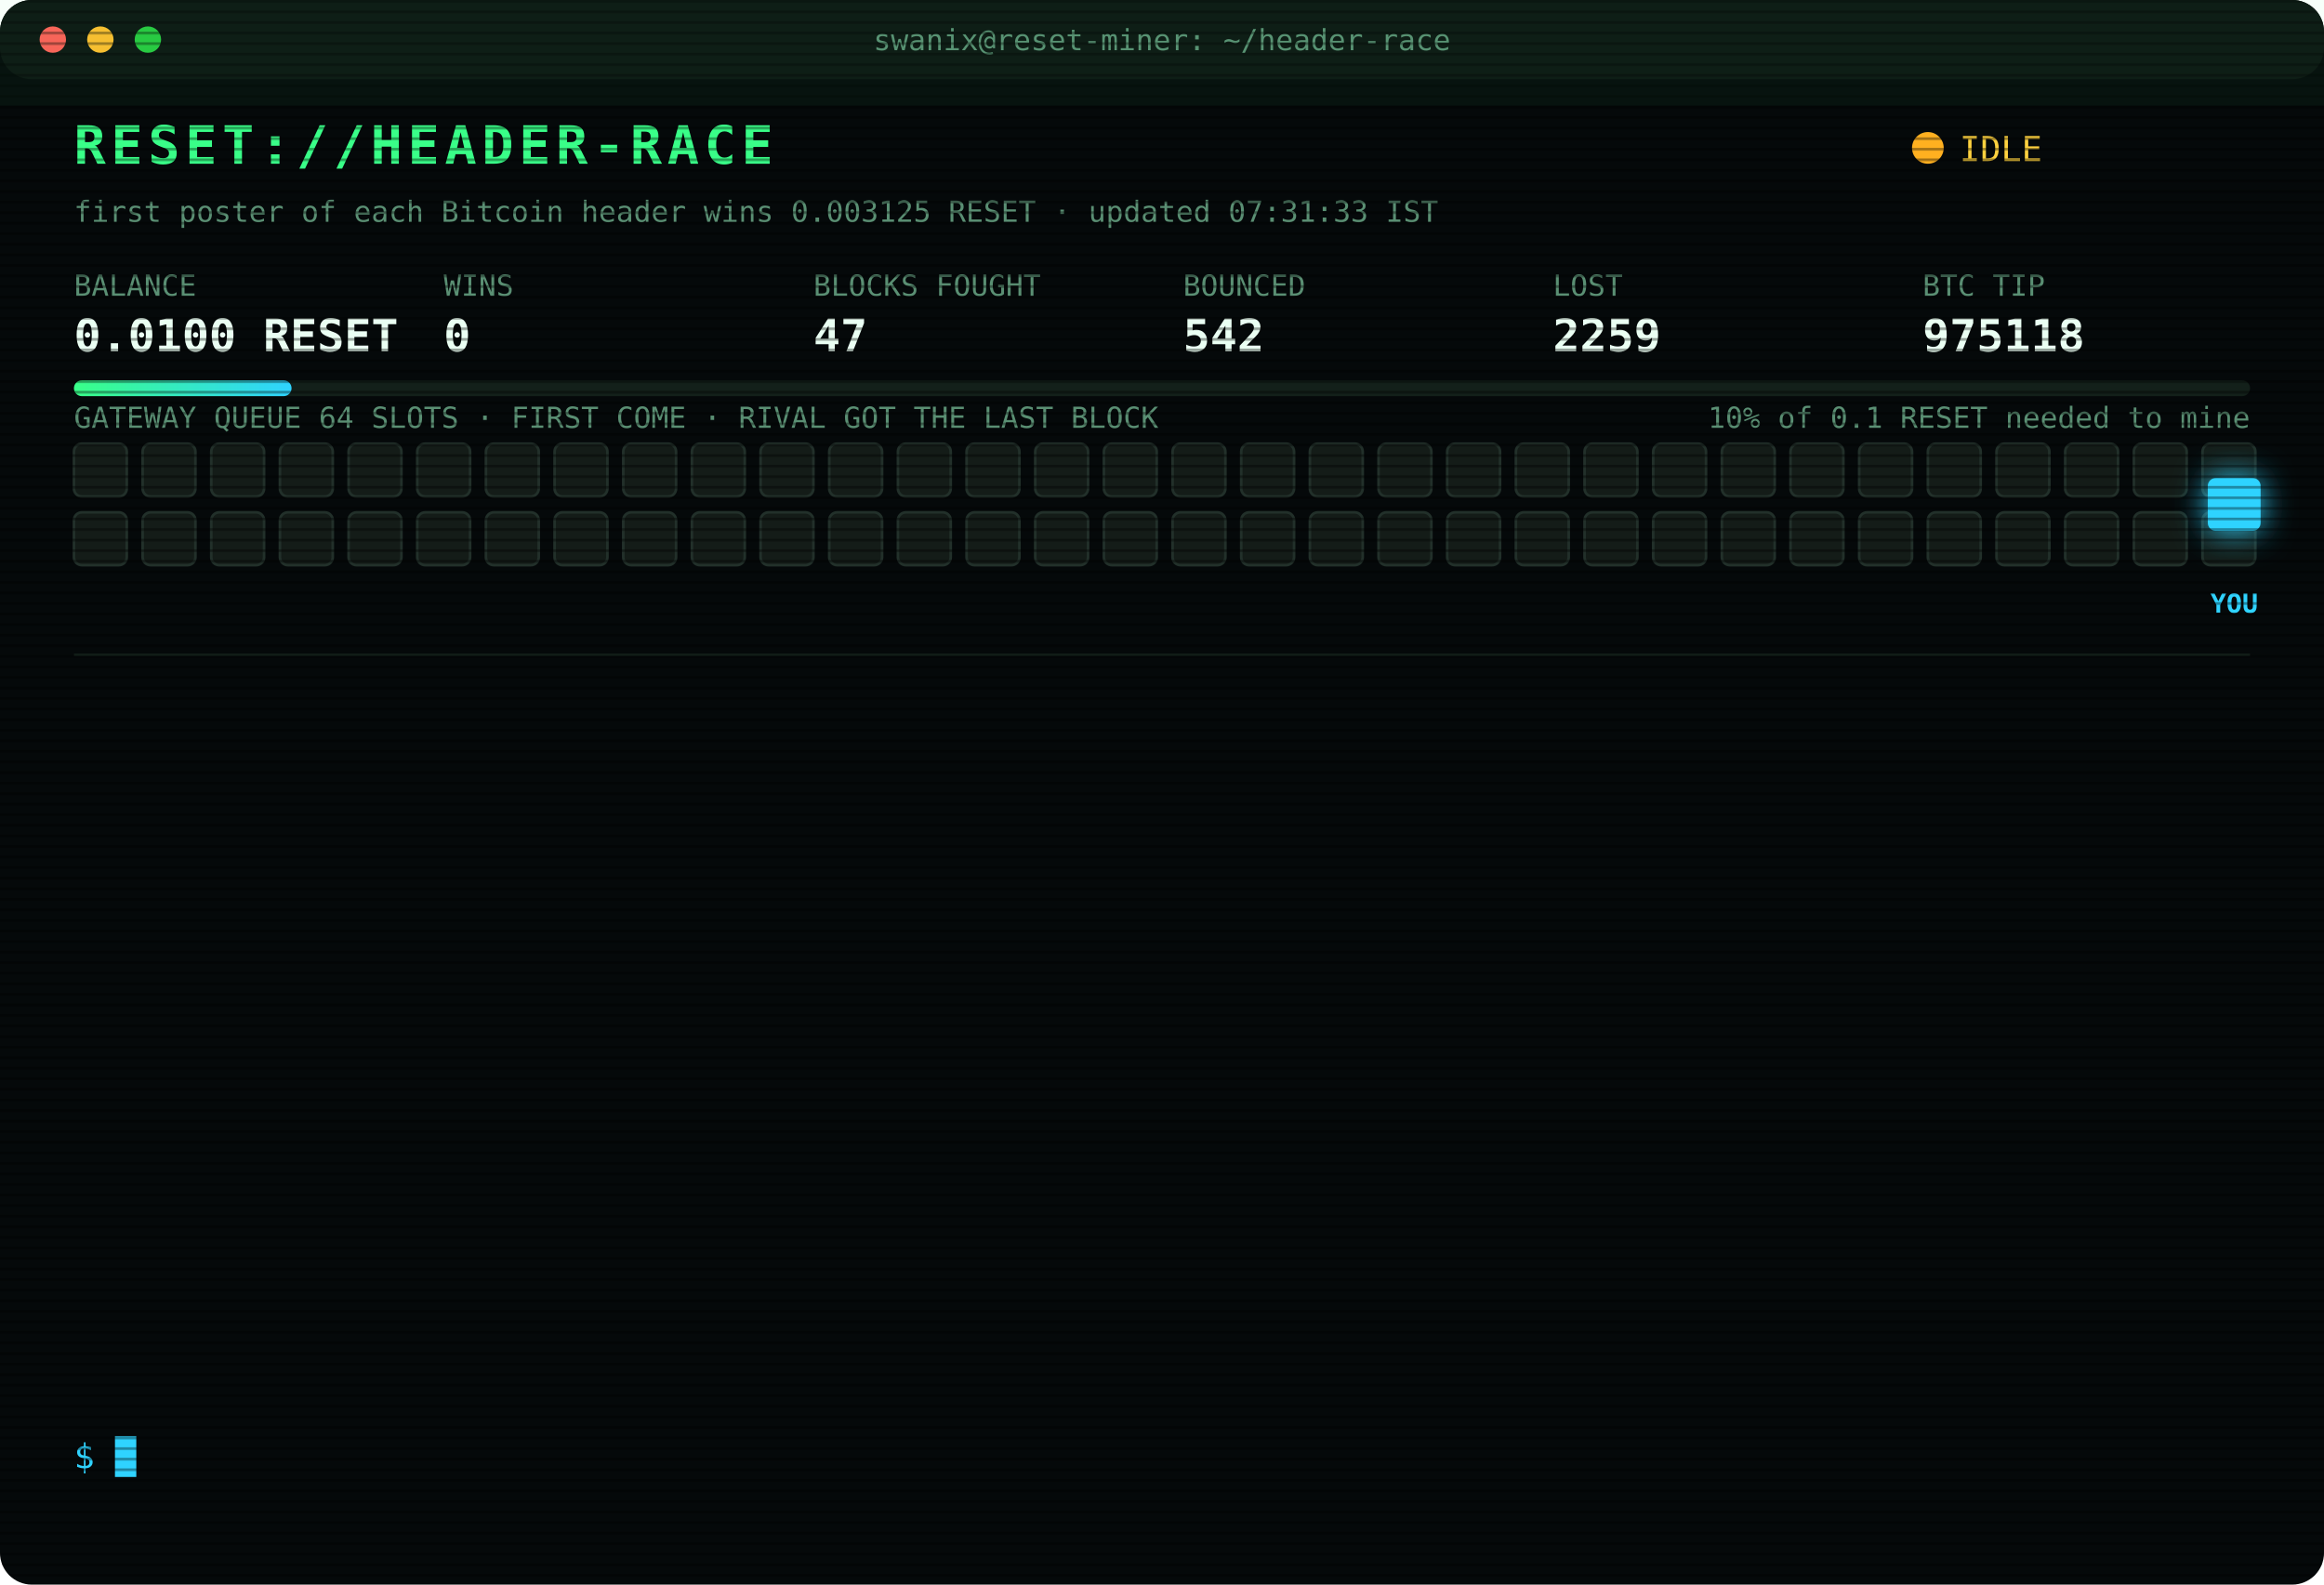
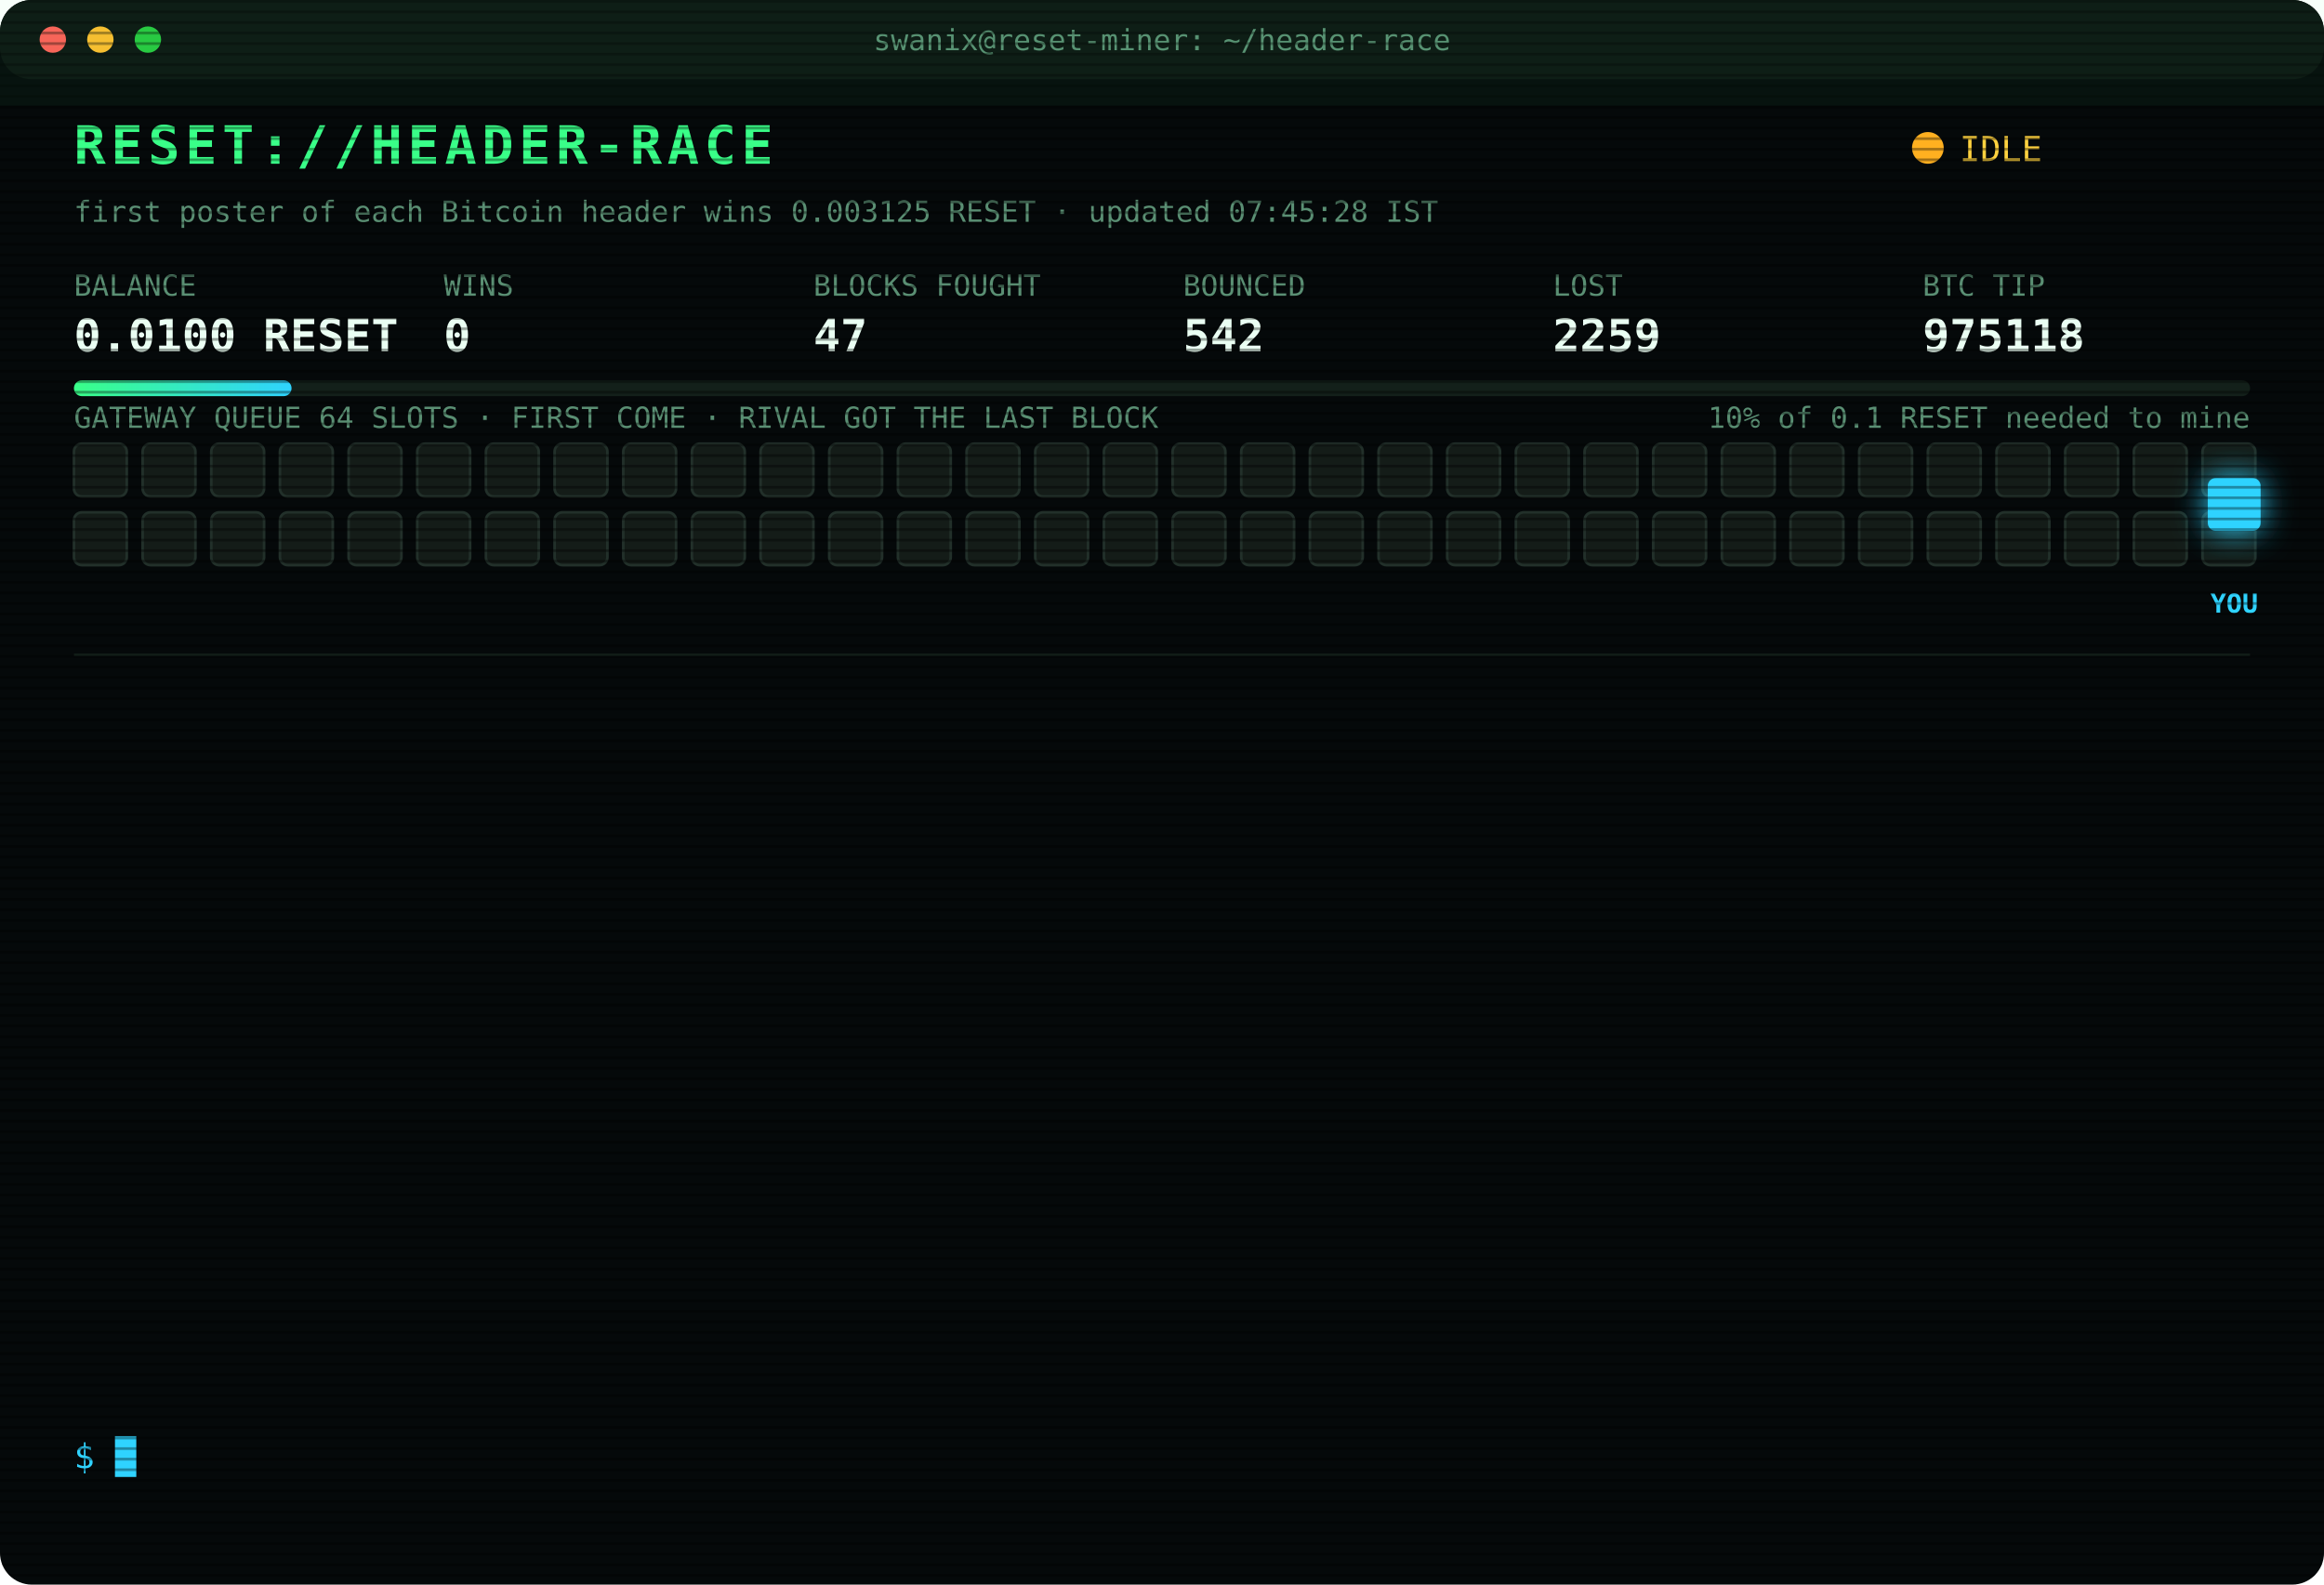
<svg xmlns="http://www.w3.org/2000/svg" width="880" height="600" viewBox="0 0 880 600" font-family="ui-monospace,SFMono-Regular,Menlo,Consolas,monospace">
  <style>
text{font-size:13px;fill:#7CFFB2}
.title{font-size:20px;font-weight:700;fill:#39FF88;letter-spacing:2px;animation:glitch 3s infinite steps(1)}
.sub{fill:#2fd3ff}.k{fill:#5a8f73;font-size:11px}.v{font-size:17px;font-weight:700;fill:#eafff3}
.ts{fill:#3f6b56}.boot{fill:#2fd3ff}.dim{fill:#5a8f73}.bad{fill:#ff4d6d}.warn{fill:#ffd23f}.mag{fill:#ff5cf0}.win{fill:#39FF88;font-weight:700}
.tag{font-size:10px;fill:#2fd3ff;font-weight:700}
.rival{fill:#26332c;stroke:#3c5a49;animation:jam 1.2s infinite alternate}
.idle{fill:#141c18;stroke:#22302a;animation:breathe 4s infinite}
.me{fill:#2fd3ff;filter:drop-shadow(0 0 6px #2fd3ff)}
.hover{animation:nudge 1.1s infinite ease-in-out}.bounce{animation:kick 1.4s infinite}
.ln{opacity:0;animation:in .4s forwards}
.cur{animation:blink 1s infinite steps(1)}
.scan{animation:scan 6s infinite linear}
.led{animation:blink 1.4s infinite}
@keyframes in{from{opacity:0;transform:translateX(-6px)}to{opacity:1;transform:none}}
@keyframes blink{50%{opacity:0}}
@keyframes jam{to{fill:#33463b}}
@keyframes breathe{50%{opacity:.4}}
@keyframes nudge{50%{transform:translateX(-10px)}}
@keyframes kick{0%,100%{transform:none}30%{transform:translateX(-14px)}55%{transform:translateX(10px) translateY(-6px)}}
@keyframes glitch{0%,92%{transform:none}93%{transform:translateX(2px);fill:#ff4d6d}95%{transform:translateX(-2px);fill:#2fd3ff}97%{transform:none}}
@keyframes scan{from{transform:translateY(-40px)}to{transform:translateY(600px)}}
</style>
  <defs>
    <pattern id="sl" width="4" height="4" patternUnits="userSpaceOnUse">
      <rect width="4" height="1" fill="#000" opacity=".35" />
    </pattern>
    <linearGradient id="bar">
      <stop offset="0" stop-color="#39FF88" />
      <stop offset="1" stop-color="#2fd3ff" />
    </linearGradient>
  </defs>
  <rect width="880" height="600" rx="12" fill="#05090a" />
  <rect width="880" height="30" rx="12" fill="#0d1512" />
  <circle cx="20" cy="15" r="5" fill="#ff5f57" />
  <circle cx="38" cy="15" r="5" fill="#febc2e" />
  <circle cx="56" cy="15" r="5" fill="#28c840" />
  <text x="440" y="19" text-anchor="middle" class="k">swanix@reset-miner: ~/header-race</text>
  <text x="28" y="62" class="title">RESET://HEADER-RACE</text>
  <circle class="led" cx="730" cy="56" r="6" fill="#ffb020" />
  <text x="742" y="61" class="warn">IDLE</text>
-   <text x="28" y="84" class="k">first poster of each Bitcoin header wins 0.003125 RESET · updated 07:31:33 IST</text>
+   <text x="28" y="84" class="k">first poster of each Bitcoin header wins 0.003125 RESET · updated 07:45:28 IST</text>
  <text x="28" y="112" class="k">BALANCE</text>
  <text x="28" y="133" class="v">0.0100 RESET</text>
  <text x="168" y="112" class="k">WINS</text>
  <text x="168" y="133" class="v">0</text>
  <text x="308" y="112" class="k">BLOCKS FOUGHT</text>
  <text x="308" y="133" class="v">47</text>
  <text x="448" y="112" class="k">BOUNCED</text>
  <text x="448" y="133" class="v">542</text>
  <text x="588" y="112" class="k">LOST</text>
  <text x="588" y="133" class="v">2259</text>
  <text x="728" y="112" class="k">BTC TIP</text>
  <text x="728" y="133" class="v">975118</text>
  <rect x="28" y="144" width="824" height="6" rx="3" fill="#13201a" />
  <rect x="28" y="144" width="82.4" height="6" rx="3" fill="url(#bar)" />
  <text x="852" y="162" text-anchor="end" class="k">10% of 0.1 RESET needed to mine</text>
  <text x="28" y="162" class="k">GATEWAY QUEUE 64 SLOTS · FIRST COME · RIVAL GOT THE LAST BLOCK</text>
  <rect class="idle" x="28" y="168" width="20" height="20" rx="3" style="animation-delay:0.00s" />
  <rect class="idle" x="54" y="168" width="20" height="20" rx="3" style="animation-delay:0.05s" />
  <rect class="idle" x="80" y="168" width="20" height="20" rx="3" style="animation-delay:0.10s" />
  <rect class="idle" x="106" y="168" width="20" height="20" rx="3" style="animation-delay:0.15s" />
  <rect class="idle" x="132" y="168" width="20" height="20" rx="3" style="animation-delay:0.20s" />
  <rect class="idle" x="158" y="168" width="20" height="20" rx="3" style="animation-delay:0.25s" />
  <rect class="idle" x="184" y="168" width="20" height="20" rx="3" style="animation-delay:0.30s" />
  <rect class="idle" x="210" y="168" width="20" height="20" rx="3" style="animation-delay:0.35s" />
  <rect class="idle" x="236" y="168" width="20" height="20" rx="3" style="animation-delay:0.40s" />
  <rect class="idle" x="262" y="168" width="20" height="20" rx="3" style="animation-delay:0.45s" />
  <rect class="idle" x="288" y="168" width="20" height="20" rx="3" style="animation-delay:0.50s" />
  <rect class="idle" x="314" y="168" width="20" height="20" rx="3" style="animation-delay:0.55s" />
  <rect class="idle" x="340" y="168" width="20" height="20" rx="3" style="animation-delay:0.60s" />
  <rect class="idle" x="366" y="168" width="20" height="20" rx="3" style="animation-delay:0.65s" />
  <rect class="idle" x="392" y="168" width="20" height="20" rx="3" style="animation-delay:0.70s" />
  <rect class="idle" x="418" y="168" width="20" height="20" rx="3" style="animation-delay:0.75s" />
  <rect class="idle" x="444" y="168" width="20" height="20" rx="3" style="animation-delay:0.80s" />
  <rect class="idle" x="470" y="168" width="20" height="20" rx="3" style="animation-delay:0.85s" />
  <rect class="idle" x="496" y="168" width="20" height="20" rx="3" style="animation-delay:0.90s" />
  <rect class="idle" x="522" y="168" width="20" height="20" rx="3" style="animation-delay:0.95s" />
  <rect class="idle" x="548" y="168" width="20" height="20" rx="3" style="animation-delay:1.00s" />
  <rect class="idle" x="574" y="168" width="20" height="20" rx="3" style="animation-delay:1.05s" />
  <rect class="idle" x="600" y="168" width="20" height="20" rx="3" style="animation-delay:1.10s" />
  <rect class="idle" x="626" y="168" width="20" height="20" rx="3" style="animation-delay:1.15s" />
  <rect class="idle" x="652" y="168" width="20" height="20" rx="3" style="animation-delay:1.20s" />
  <rect class="idle" x="678" y="168" width="20" height="20" rx="3" style="animation-delay:1.25s" />
  <rect class="idle" x="704" y="168" width="20" height="20" rx="3" style="animation-delay:1.30s" />
  <rect class="idle" x="730" y="168" width="20" height="20" rx="3" style="animation-delay:1.35s" />
  <rect class="idle" x="756" y="168" width="20" height="20" rx="3" style="animation-delay:1.40s" />
  <rect class="idle" x="782" y="168" width="20" height="20" rx="3" style="animation-delay:1.45s" />
  <rect class="idle" x="808" y="168" width="20" height="20" rx="3" style="animation-delay:1.50s" />
  <rect class="idle" x="834" y="168" width="20" height="20" rx="3" style="animation-delay:1.55s" />
  <rect class="idle" x="28" y="194" width="20" height="20" rx="3" style="animation-delay:1.60s" />
  <rect class="idle" x="54" y="194" width="20" height="20" rx="3" style="animation-delay:1.65s" />
  <rect class="idle" x="80" y="194" width="20" height="20" rx="3" style="animation-delay:1.70s" />
  <rect class="idle" x="106" y="194" width="20" height="20" rx="3" style="animation-delay:1.75s" />
  <rect class="idle" x="132" y="194" width="20" height="20" rx="3" style="animation-delay:1.80s" />
  <rect class="idle" x="158" y="194" width="20" height="20" rx="3" style="animation-delay:1.85s" />
  <rect class="idle" x="184" y="194" width="20" height="20" rx="3" style="animation-delay:1.90s" />
  <rect class="idle" x="210" y="194" width="20" height="20" rx="3" style="animation-delay:1.95s" />
  <rect class="idle" x="236" y="194" width="20" height="20" rx="3" style="animation-delay:2.00s" />
  <rect class="idle" x="262" y="194" width="20" height="20" rx="3" style="animation-delay:2.05s" />
  <rect class="idle" x="288" y="194" width="20" height="20" rx="3" style="animation-delay:2.10s" />
  <rect class="idle" x="314" y="194" width="20" height="20" rx="3" style="animation-delay:2.15s" />
  <rect class="idle" x="340" y="194" width="20" height="20" rx="3" style="animation-delay:2.20s" />
  <rect class="idle" x="366" y="194" width="20" height="20" rx="3" style="animation-delay:2.25s" />
  <rect class="idle" x="392" y="194" width="20" height="20" rx="3" style="animation-delay:2.30s" />
  <rect class="idle" x="418" y="194" width="20" height="20" rx="3" style="animation-delay:2.35s" />
  <rect class="idle" x="444" y="194" width="20" height="20" rx="3" style="animation-delay:2.40s" />
  <rect class="idle" x="470" y="194" width="20" height="20" rx="3" style="animation-delay:2.45s" />
  <rect class="idle" x="496" y="194" width="20" height="20" rx="3" style="animation-delay:2.50s" />
  <rect class="idle" x="522" y="194" width="20" height="20" rx="3" style="animation-delay:2.55s" />
  <rect class="idle" x="548" y="194" width="20" height="20" rx="3" style="animation-delay:2.60s" />
  <rect class="idle" x="574" y="194" width="20" height="20" rx="3" style="animation-delay:2.65s" />
  <rect class="idle" x="600" y="194" width="20" height="20" rx="3" style="animation-delay:2.70s" />
  <rect class="idle" x="626" y="194" width="20" height="20" rx="3" style="animation-delay:2.75s" />
  <rect class="idle" x="652" y="194" width="20" height="20" rx="3" style="animation-delay:2.80s" />
  <rect class="idle" x="678" y="194" width="20" height="20" rx="3" style="animation-delay:2.85s" />
  <rect class="idle" x="704" y="194" width="20" height="20" rx="3" style="animation-delay:2.90s" />
  <rect class="idle" x="730" y="194" width="20" height="20" rx="3" style="animation-delay:2.95s" />
  <rect class="idle" x="756" y="194" width="20" height="20" rx="3" style="animation-delay:3.00s" />
  <rect class="idle" x="782" y="194" width="20" height="20" rx="3" style="animation-delay:3.05s" />
  <rect class="idle" x="808" y="194" width="20" height="20" rx="3" style="animation-delay:3.10s" />
  <rect class="idle" x="834" y="194" width="20" height="20" rx="3" style="animation-delay:3.15s" />
  <g class="hover">
    <rect class="me" x="836" y="181" width="20" height="20" rx="3" />
    <text class="tag" x="846" y="232" text-anchor="middle">YOU</text>
  </g>
  <line x1="28" x2="852" y1="248" y2="248" stroke="#13201a" />
  <g class="ln" style="animation-delay:0.40s">
    <text x="28" y="270" class="ts">04:27:50</text>
    <text x="104" y="270" class="bad">[LOST] #975106 taken by a rival miner</text>
  </g>
  <g class="ln" style="animation-delay:0.65s">
    <text x="28" y="292" class="ts">04:33:57</text>
    <text x="104" y="292" class="bad">[LOST] #975107 taken by a rival miner</text>
  </g>
  <g class="ln" style="animation-delay:0.90s">
    <text x="28" y="314" class="ts">04:36:39</text>
    <text x="104" y="314" class="bad">[LOST] #975108 taken by a rival miner</text>
  </g>
  <g class="ln" style="animation-delay:1.15s">
    <text x="28" y="336" class="ts">04:40:43</text>
    <text x="104" y="336" class="dim">[STINT END] calls 756 · wins 0</text>
  </g>
  <g class="ln" style="animation-delay:1.40s">
    <text x="28" y="358" class="ts">04:45:29</text>
    <text x="104" y="358" class="boot">[BOOT] racer v3 online · 3 feeds · stint 340m</text>
  </g>
  <g class="ln" style="animation-delay:1.65s">
    <text x="28" y="380" class="ts">04:47:24</text>
    <text x="104" y="380" class="bad">[LOST] #975110 taken by a rival miner</text>
  </g>
  <g class="ln" style="animation-delay:1.90s">
    <text x="28" y="402" class="ts">04:48:35</text>
    <text x="104" y="402" class="bad">[LOST] #975111 taken by a rival miner</text>
  </g>
  <g class="ln" style="animation-delay:2.15s">
    <text x="28" y="424" class="ts">04:51:56</text>
    <text x="104" y="424" class="bad">[LOST] #975112 taken by a rival miner</text>
  </g>
  <g class="ln" style="animation-delay:2.40s">
    <text x="28" y="446" class="ts">05:09:45</text>
    <text x="104" y="446" class="bad">[LOST] #975113 taken by a rival miner</text>
  </g>
  <g class="ln" style="animation-delay:2.65s">
    <text x="28" y="468" class="ts">05:35:26</text>
    <text x="104" y="468" class="bad">[LOST] #975114 taken by a rival miner</text>
  </g>
  <g class="ln" style="animation-delay:2.90s">
    <text x="28" y="490" class="ts">06:10:03</text>
    <text x="104" y="490" class="bad">[LOST] #975115 taken by a rival miner</text>
  </g>
  <g class="ln" style="animation-delay:3.15s">
    <text x="28" y="512" class="ts">06:12:39</text>
    <text x="104" y="512" class="bad">[LOST] #975116 taken by a rival miner</text>
  </g>
  <g class="ln" style="animation-delay:3.40s">
    <text x="28" y="534" class="ts">06:58:51</text>
    <text x="104" y="534" class="bad">[LOST] #975118 taken by a rival miner</text>
  </g>
  <text x="28" y="556" class="sub">$ <tspan class="cur">█</tspan>
  </text>
  <rect width="880" height="600" rx="12" fill="url(#sl)" pointer-events="none" />
  <rect class="scan" width="880" height="40" fill="#39FF88" opacity=".04" />
</svg>
